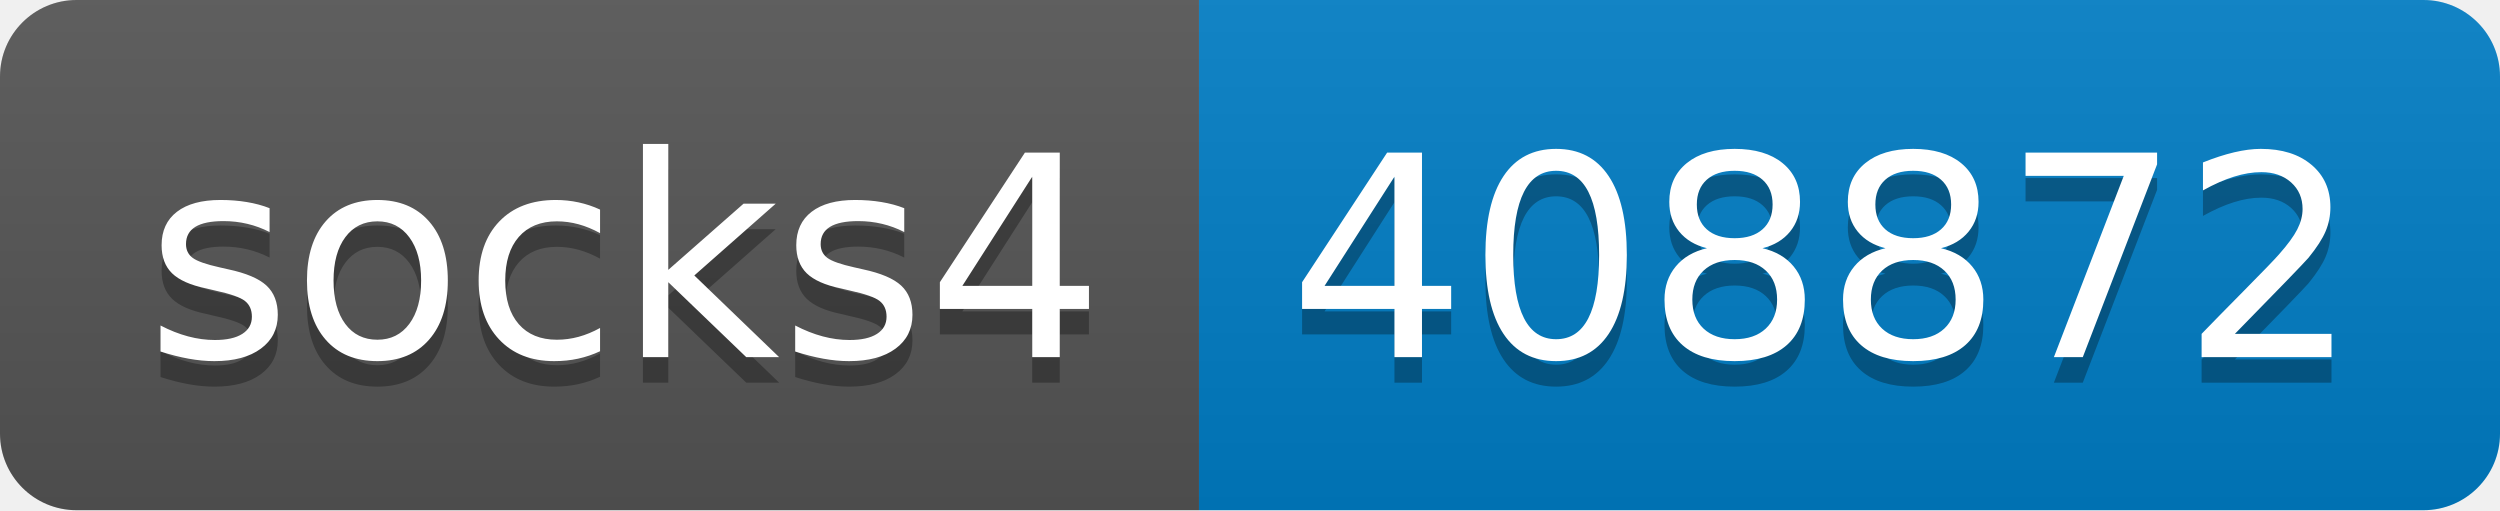
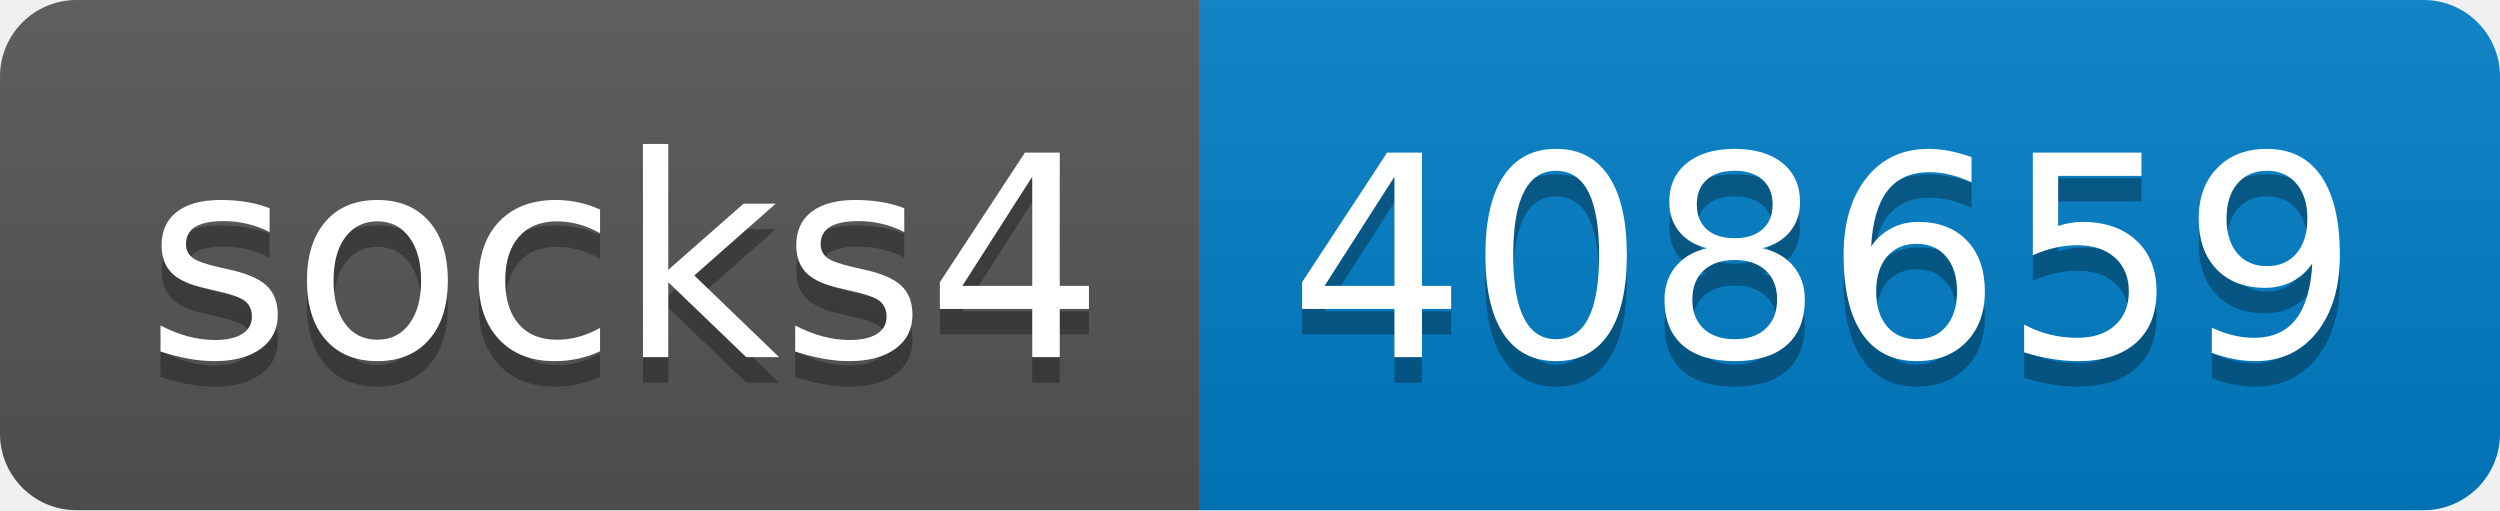
- <svg xmlns="http://www.w3.org/2000/svg" width="98" height="20" role="img" aria-label="socks4: 408872">
+ <svg xmlns="http://www.w3.org/2000/svg" width="98" height="20" role="img" aria-label="socks4: 408659">
  <linearGradient id="s" x2="0" y2="100%">
    <stop offset="0" stop-color="#bbb" stop-opacity=".1" />
    <stop offset="1" stop-opacity=".1" />
  </linearGradient>
  <clipPath id="r">
    <rect width="98" height="20" rx="3" fill="#fff" />
  </clipPath>
  <g clip-path="url(#r)">
    <rect width="47" height="20" fill="#555" />
    <rect x="47" width="51" height="20" fill="#007ec6" />
    <rect width="98" height="20" fill="url(#s)" />
  </g>
  <g fill="#fff" text-anchor="middle" font-family="Verdana,Geneva,DejaVu Sans,sans-serif" text-rendering="geometricPrecision" font-size="110">
    <text aria-hidden="true" x="245" y="150" fill="#010101" fill-opacity=".3" transform="scale(.1)" textLength="370">socks4</text>
    <text x="245" y="140" transform="scale(.1)" fill="#fff" textLength="370">socks4</text>
-     <text aria-hidden="true" x="715" y="150" fill="#010101" fill-opacity=".3" transform="scale(.1)" textLength="410">408872</text>
-     <text x="715" y="140" transform="scale(.1)" fill="#fff" textLength="410">408872</text>
+     <text aria-hidden="true" x="715" y="150" fill="#010101" fill-opacity=".3" transform="scale(.1)" textLength="410">408659</text>
+     <text x="715" y="140" transform="scale(.1)" fill="#fff" textLength="410">408659</text>
  </g>
</svg>
